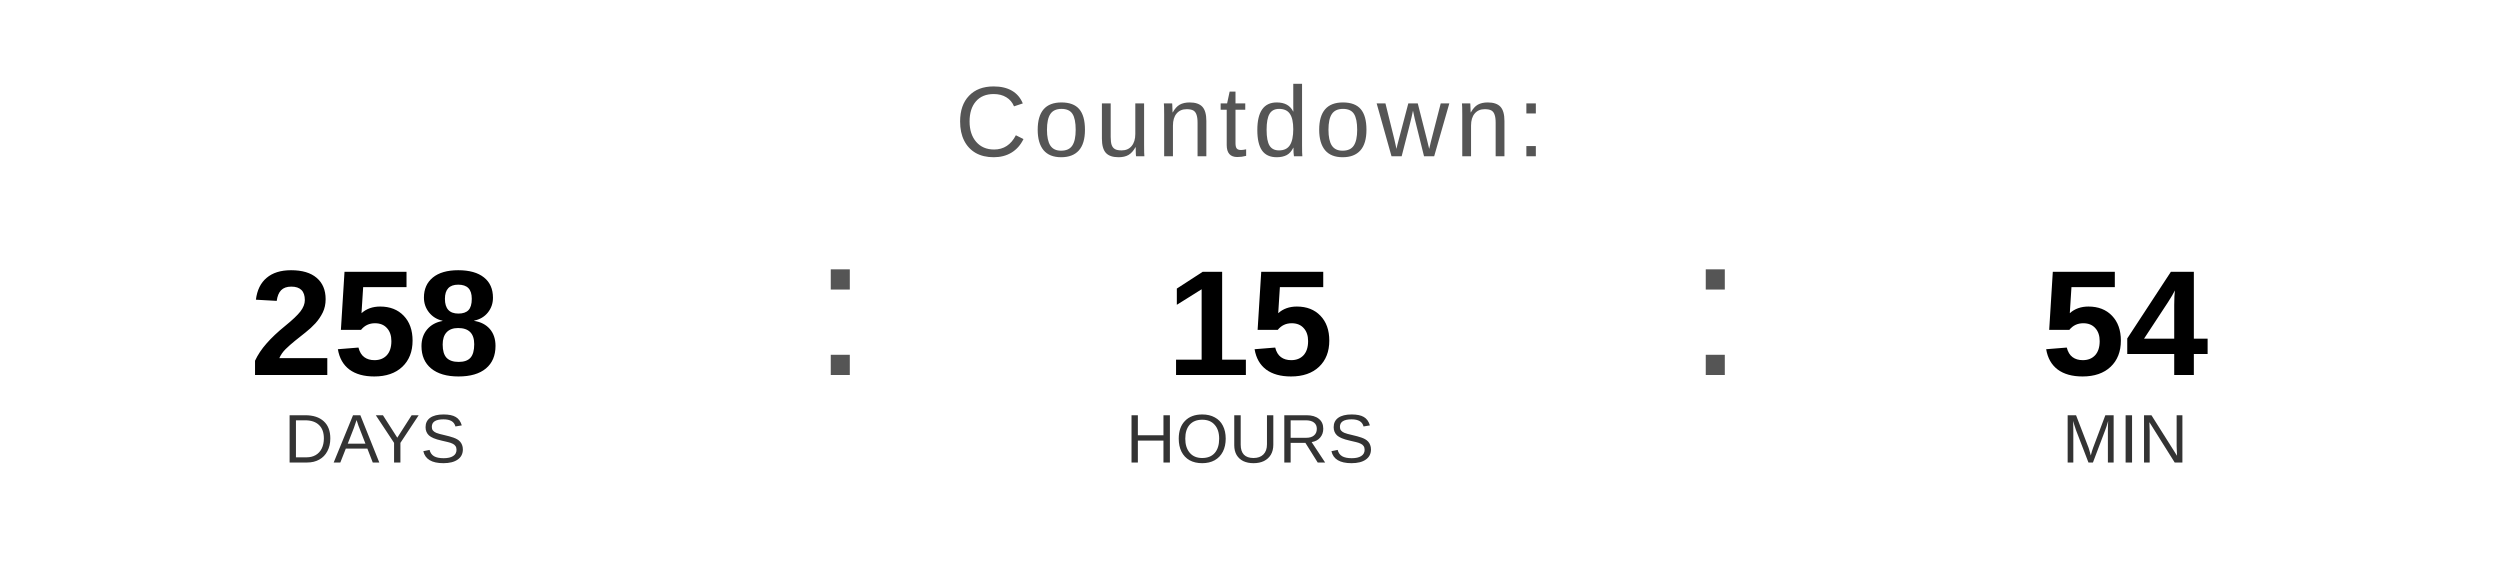
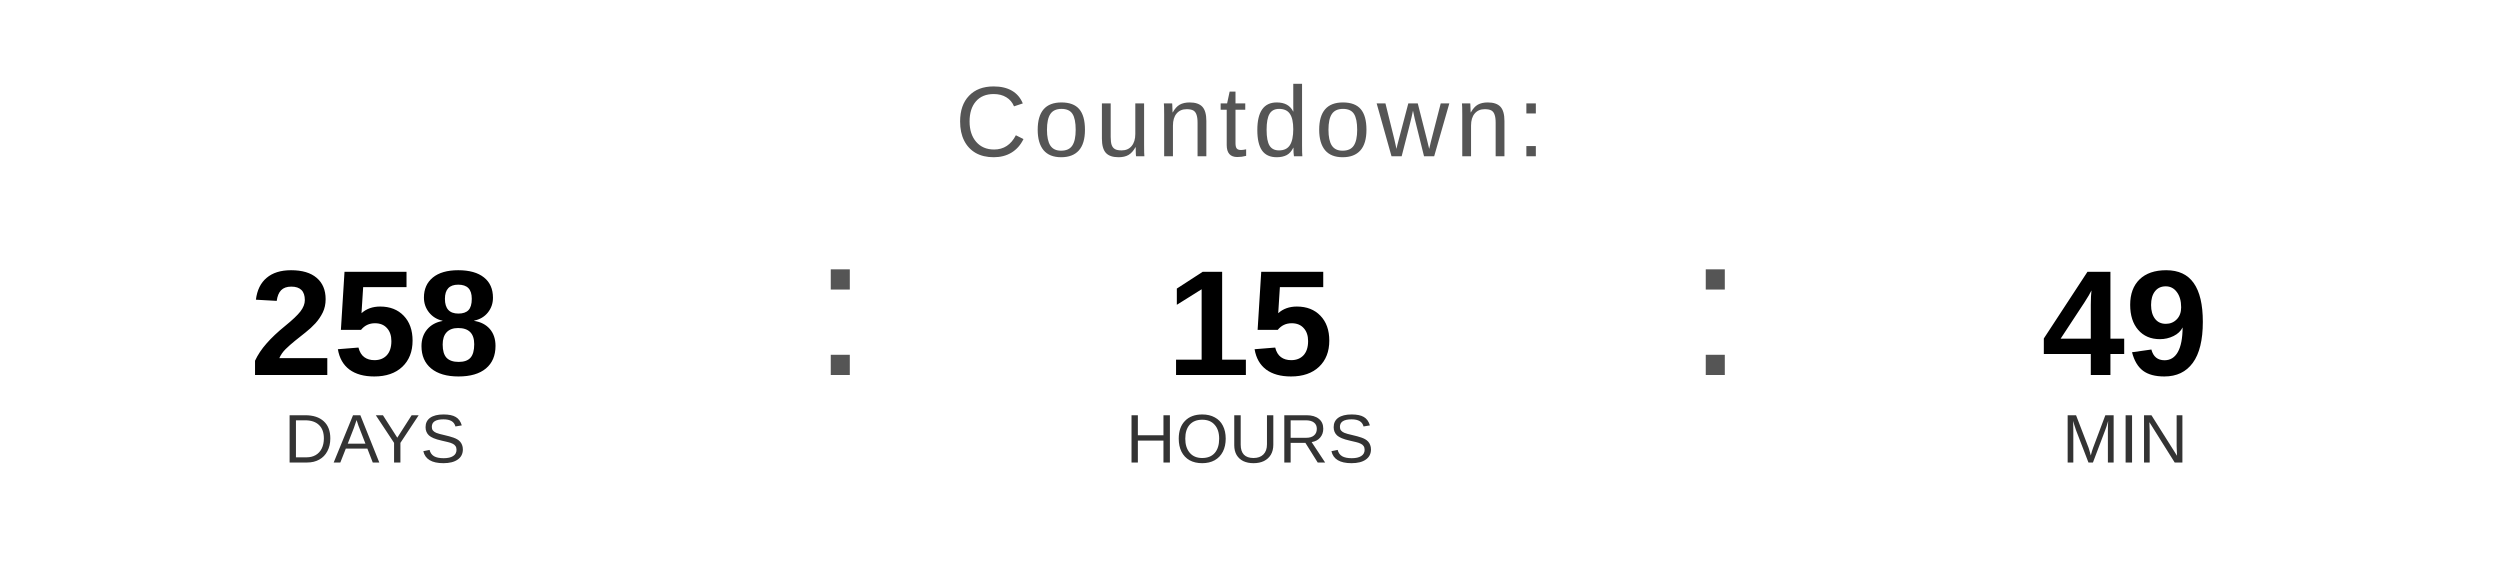
<svg xmlns="http://www.w3.org/2000/svg" width="400" height="90" viewBox="0 0 400 90">
  <text x="200" y="25" font-family="Arial, Helvetica, sans-serif" font-size="16" fill="#555555" text-anchor="middle" letter-spacing="1">
    Countdown:
  </text>
  <text x="60" y="60" font-family="Arial, Helvetica, sans-serif" font-size="24" font-weight="bold" fill="#000000" text-anchor="middle">258</text>
  <text x="60" y="74" font-family="Arial, Helvetica, sans-serif" font-size="11" fill="#333333" text-anchor="middle">DAYS</text>
  <text x="130" y="60" font-family="Arial, sans-serif" font-size="32" fill="#555555">:</text>
  <text x="200" y="60" font-family="Arial, Helvetica, sans-serif" font-size="24" font-weight="bold" fill="#000000" text-anchor="middle">15</text>
  <text x="200" y="74" font-family="Arial, Helvetica, sans-serif" font-size="11" fill="#333333" text-anchor="middle">HOURS</text>
  <text x="270" y="60" font-family="Arial, sans-serif" font-size="32" fill="#555555">:</text>
-   <text x="340" y="60" font-family="Arial, Helvetica, sans-serif" font-size="24" font-weight="bold" fill="#000000" text-anchor="middle">54</text>
+   <text x="340" y="60" font-family="Arial, Helvetica, sans-serif" font-size="24" font-weight="bold" fill="#000000" text-anchor="middle">49</text>
  <text x="340" y="74" font-family="Arial, Helvetica, sans-serif" font-size="11" fill="#333333" text-anchor="middle">MIN</text>
</svg>
